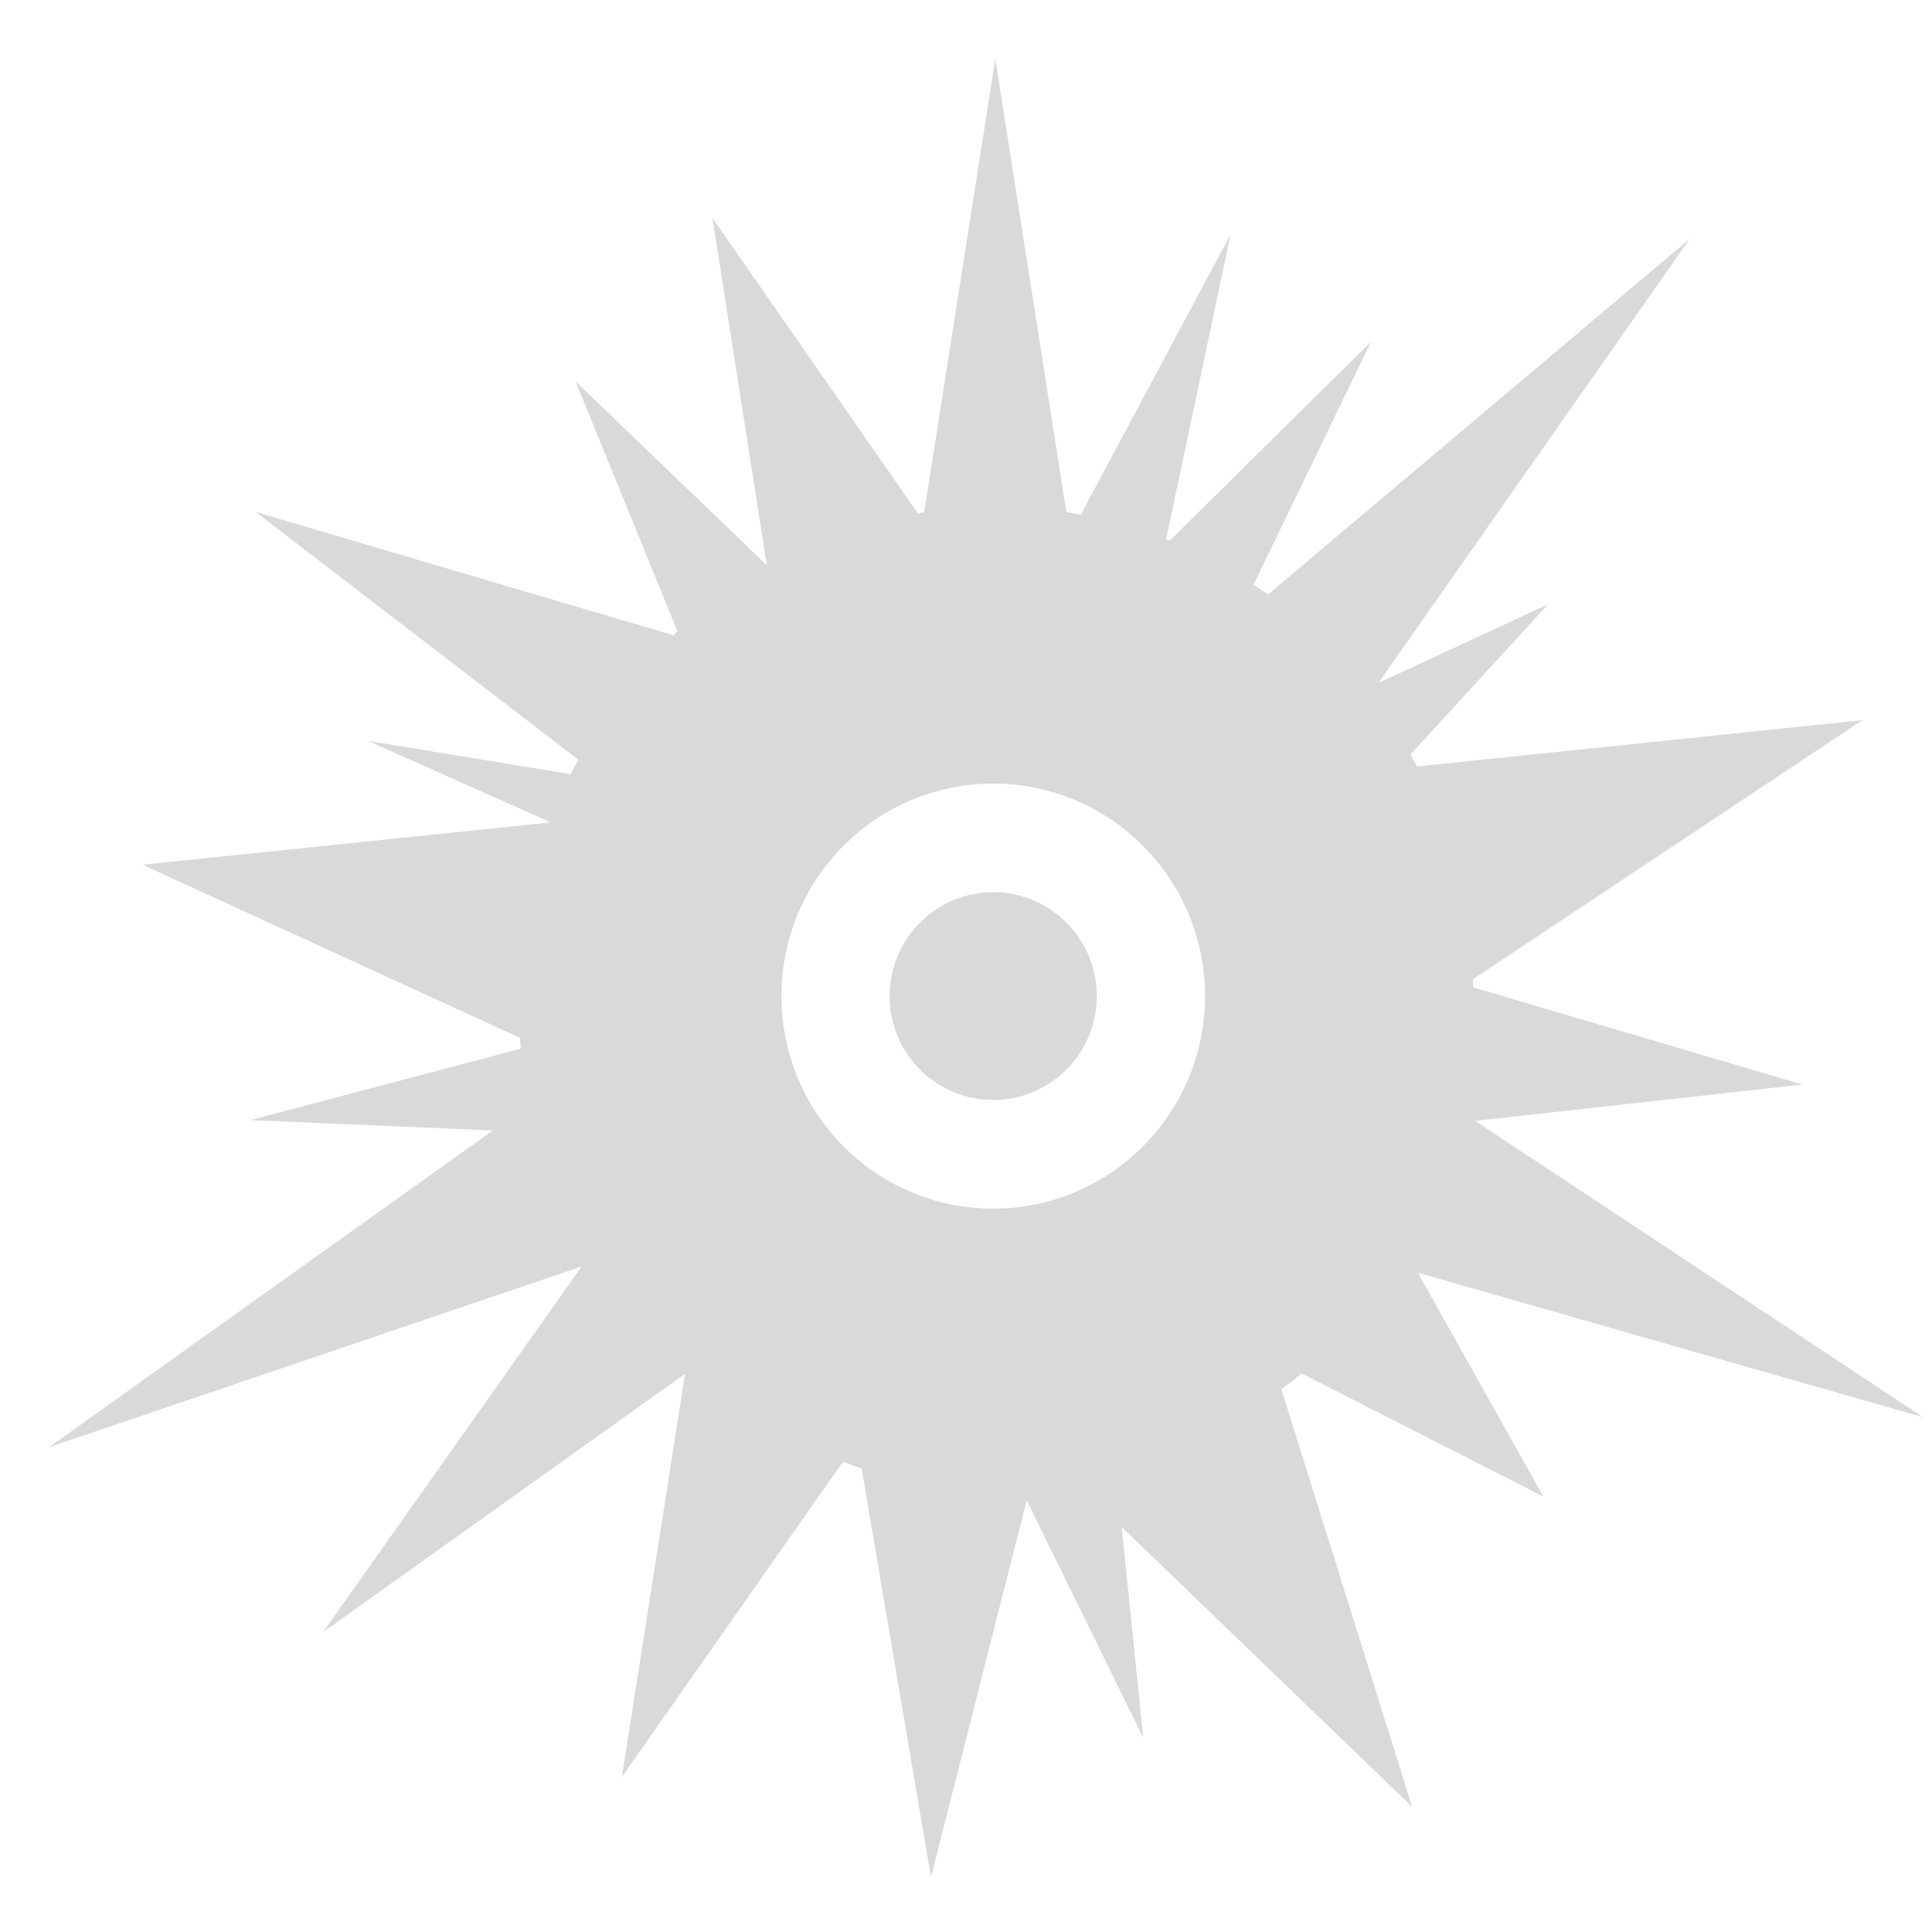
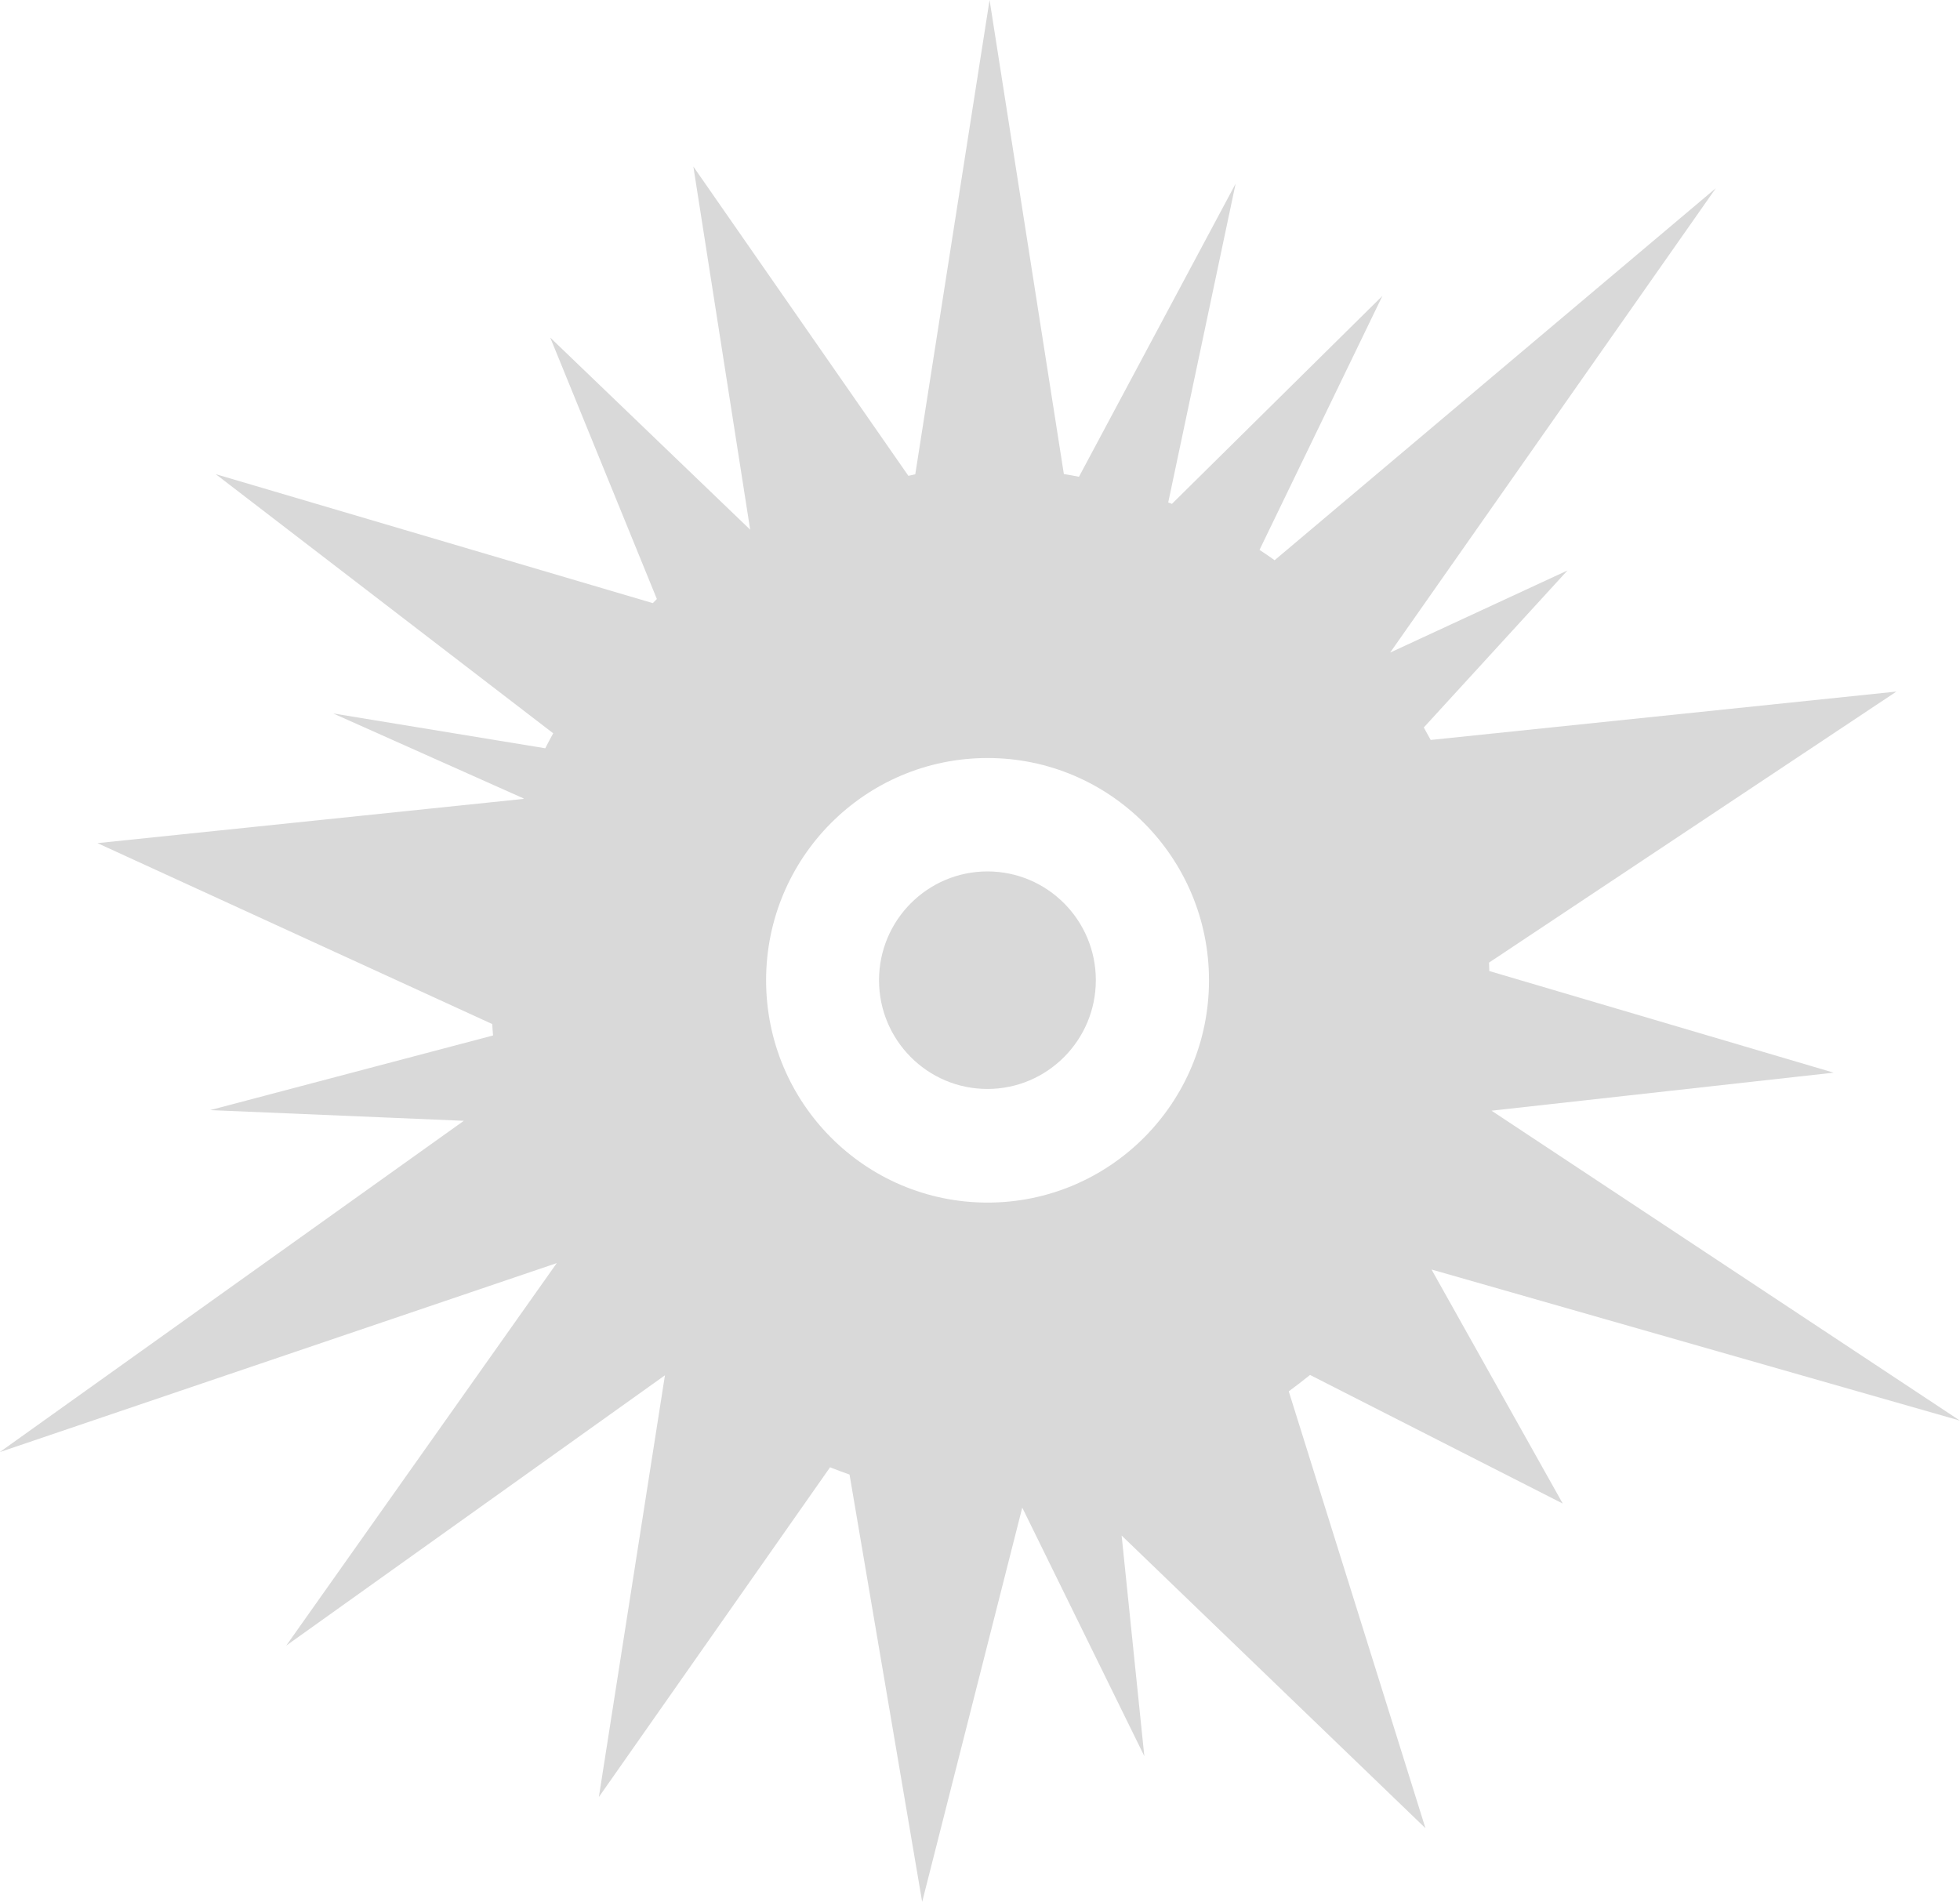
- <svg xmlns="http://www.w3.org/2000/svg" width="17" height="17" viewBox="0 0 17 17" fill="none">
-   <path d="M8.739 9.679C9.243 9.679 9.651 9.27 9.651 8.765C9.651 8.26 9.243 7.85 8.739 7.85C8.236 7.85 7.828 8.26 7.828 8.765C7.828 9.27 8.236 9.679 8.739 9.679Z" fill="#D9D9D9" />
-   <path fill-rule="evenodd" clip-rule="evenodd" d="M8.132 4.508L8.758 0.518L9.383 4.506C9.425 4.513 9.468 4.521 9.51 4.529L10.828 2.062L10.261 4.745C10.266 4.747 10.272 4.749 10.277 4.751C10.282 4.753 10.287 4.755 10.293 4.757L12.064 3.007L11.03 5.144C11.073 5.172 11.115 5.201 11.157 5.231L14.869 2.101L12.129 6.009L13.621 5.318L12.411 6.639C12.431 6.674 12.45 6.709 12.469 6.744L16.387 6.337L12.961 8.617C12.961 8.641 12.962 8.664 12.962 8.688L15.86 9.543L12.981 9.863L16.921 12.47L12.476 11.199L13.58 13.168L11.454 12.086C11.396 12.133 11.336 12.179 11.275 12.223L12.425 15.898L9.87 13.436L10.06 15.292L9.034 13.201L8.192 16.518L7.582 12.923C7.526 12.904 7.472 12.883 7.417 12.862L5.472 15.636L6.028 12.088L2.842 14.362L5.118 11.144L0.432 12.734L4.337 9.947L2.203 9.856L4.582 9.228C4.58 9.196 4.577 9.164 4.575 9.132L1.254 7.609L4.839 7.237L4.84 7.234L3.238 6.519L5.022 6.812C5.044 6.769 5.066 6.727 5.089 6.685L2.25 4.505L5.927 5.59C5.939 5.579 5.95 5.567 5.961 5.555L5.065 3.357L6.747 4.973L6.269 1.918L8.078 4.52C8.096 4.516 8.114 4.512 8.132 4.508ZM10.603 8.765C10.603 9.797 9.768 10.635 8.739 10.635C7.71 10.635 6.876 9.797 6.876 8.765C6.876 7.732 7.71 6.895 8.739 6.895C9.768 6.895 10.603 7.732 10.603 8.765Z" fill="#D9D9D9" />
+ <svg xmlns="http://www.w3.org/2000/svg" width="16.489" height="16" viewBox="0 0 16.489 16" fill="none" version="1.1" id="svg2">
+   <defs id="defs2" />
+   <path d="m 8.307,9.161 c 0.503,0 0.912,-0.41 0.912,-0.915 0,-0.505 -0.408,-0.915 -0.912,-0.915 -0.503,0 -0.912,0.41 -0.912,0.915 0,0.505 0.408,0.915 0.912,0.915 z" fill="#d9d9d9" id="path1" />
+   <path fill-rule="evenodd" clip-rule="evenodd" d="M 7.7,3.99 8.325,0 8.95,3.988 c 0.042,0.007 0.085,0.014 0.127,0.023 l 1.318,-2.466 -0.567,2.682 c 0.005,0.002 0.011,0.004 0.016,0.006 0.005,0.002 0.01,0.004 0.015,0.006 l 1.771,-1.75 -1.034,2.137 c 0.043,0.028 0.085,0.057 0.127,0.087 l 3.712,-3.13 -2.74,3.907 1.492,-0.691 -1.209,1.321 c 0.02,0.035 0.039,0.07 0.058,0.105 l 3.918,-0.407 -3.427,2.28 c 8e-4,0.024 0.001,0.047 0.002,0.071 l 2.897,0.855 -2.878,0.32 3.94,2.607 -4.445,-1.271 1.104,1.969 -2.126,-1.082 c -0.058,0.047 -0.118,0.093 -0.179,0.138 l 1.15,3.675 -2.556,-2.462 0.191,1.856 -1.027,-2.091 -0.842,3.317 -0.611,-3.595 c -0.055,-0.019 -0.11,-0.04 -0.164,-0.061 l -1.945,2.774 0.556,-3.548 -3.186,2.274 2.276,-3.218 -4.686,1.59 3.904,-2.787 -2.134,-0.09 2.38,-0.628 c -0.003,-0.032 -0.005,-0.064 -0.007,-0.096 l -3.321,-1.522 3.584,-0.372 0.001,-0.004 -1.602,-0.715 1.784,0.293 c 0.022,-0.042 0.044,-0.085 0.067,-0.126 l -2.839,-2.18 3.677,1.085 c 0.011,-0.012 0.023,-0.023 0.034,-0.035 l -0.897,-2.199 1.682,1.616 -0.478,-3.055 1.809,2.602 c 0.018,-0.004 0.036,-0.008 0.054,-0.012 z m 2.471,4.257 c 0,1.033 -0.834,1.87 -1.863,1.87 -1.029,0 -1.863,-0.837 -1.863,-1.87 0,-1.033 0.834,-1.87 1.863,-1.87 1.029,0 1.863,0.837 1.863,1.87 z" fill="#d9d9d9" id="path2" />
</svg>
